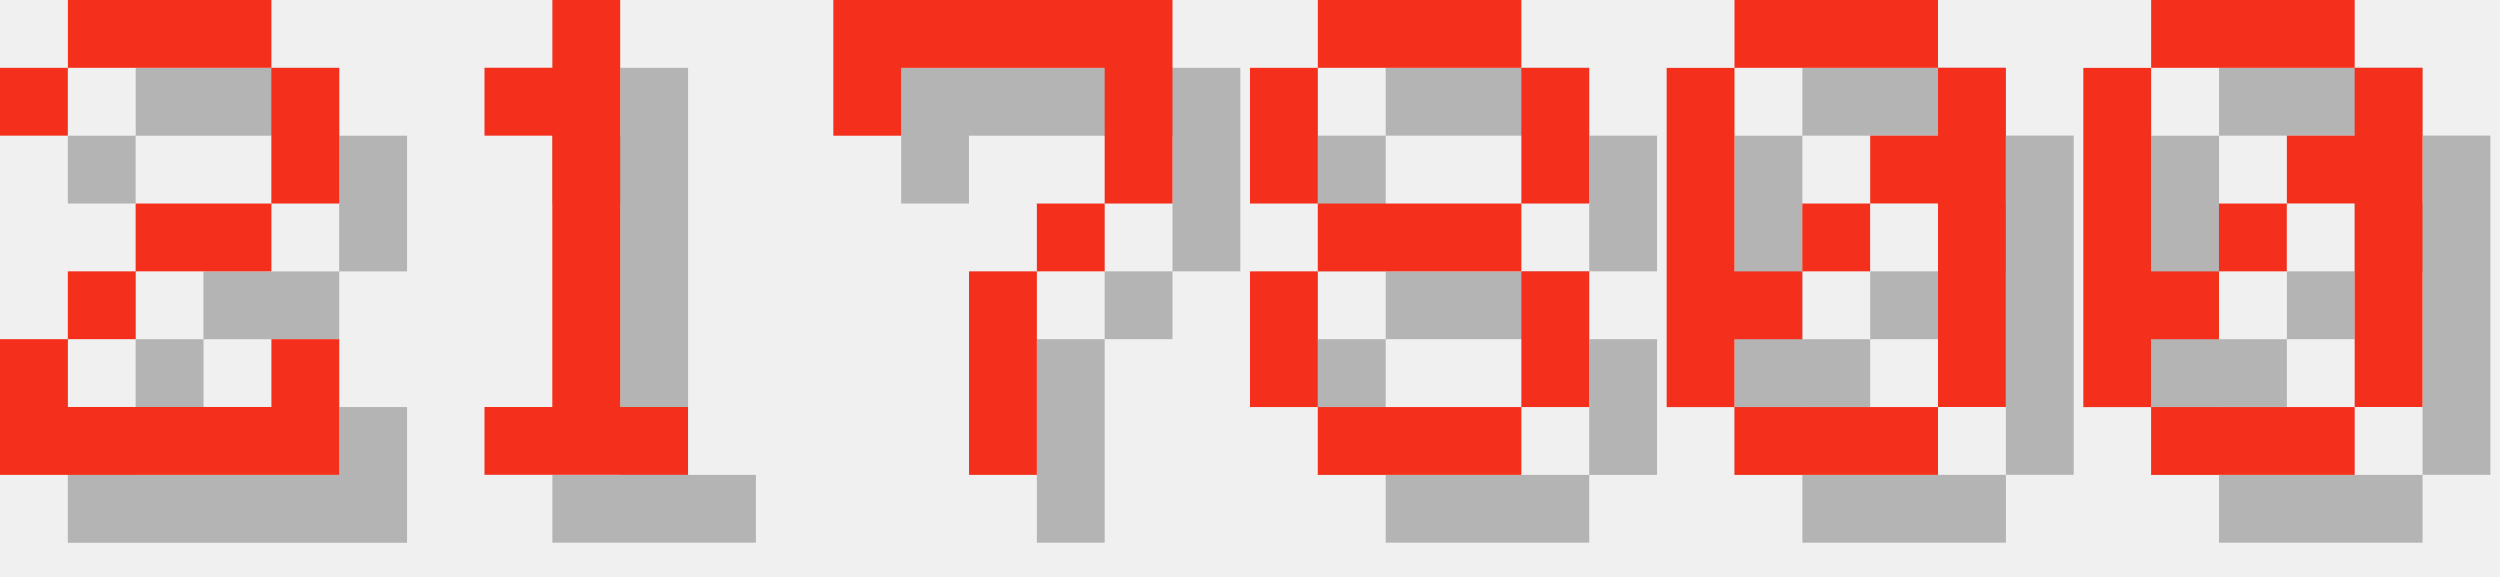
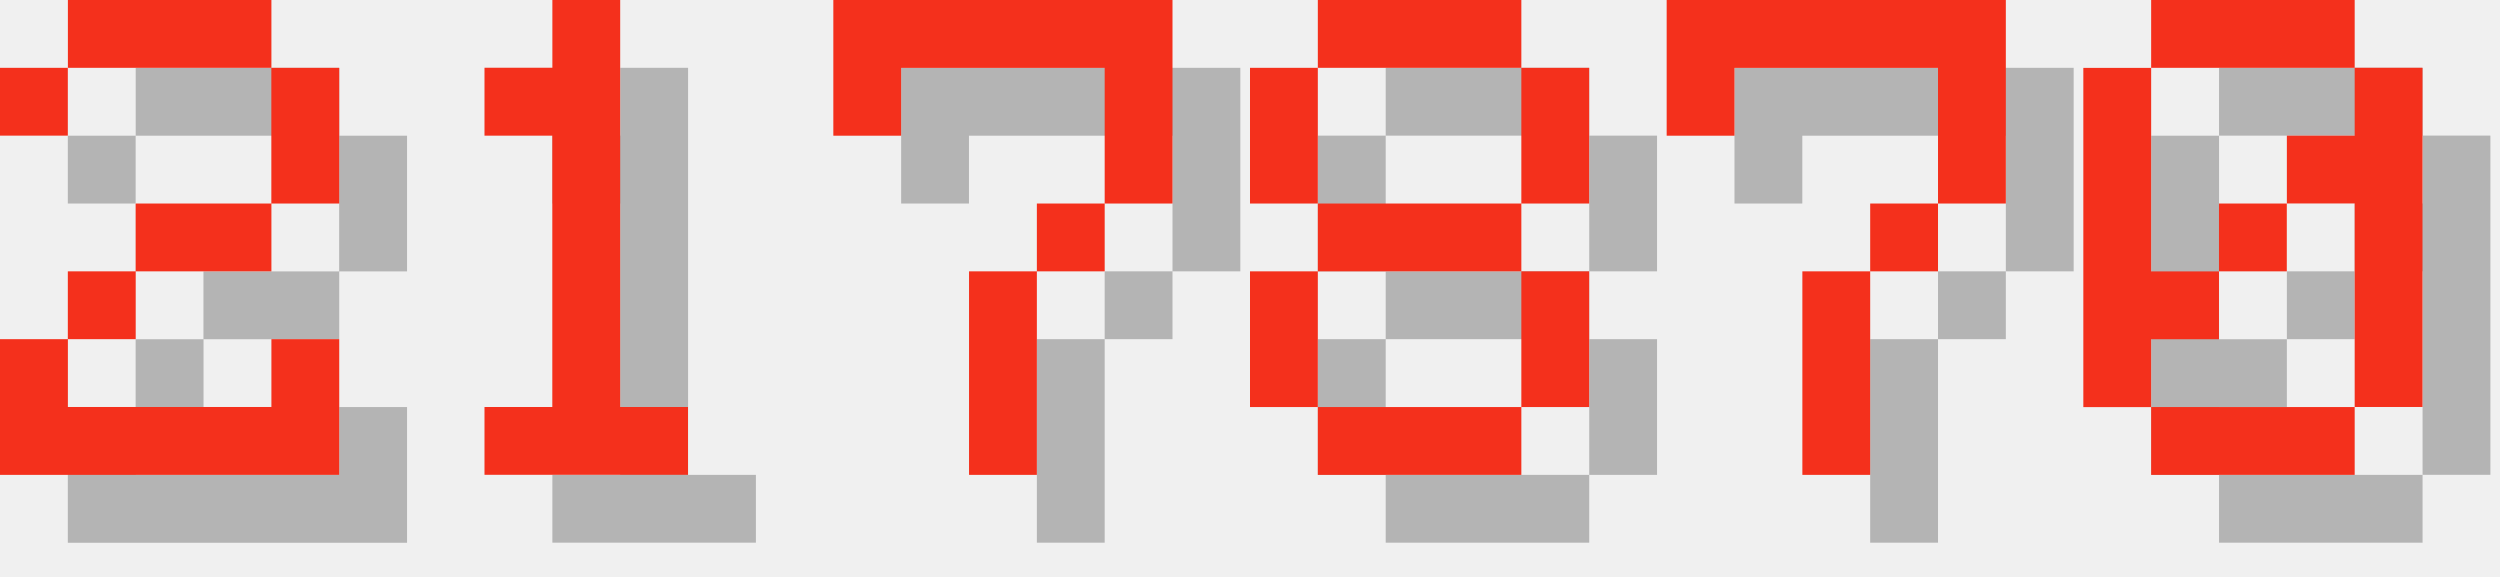
<svg xmlns="http://www.w3.org/2000/svg" version="1.1" width="156.0" height="36">
  <style>
        .text-foreground {
            fill: #F4301C;
        }
        .text-shadow {
            fill: #000000;
            fill-opacity: 0.25;
        }
    </style>
  <g class="digit" id="digit_2" transform="translate(0.0, 0), scale(4)">
    <path id="digit_2_shadow" class="text-shadow" d="m1.058 2.117v1.058h1.058v-1.058h3.175v2.117h-2.117v1.058h-1.058v1.058h-1.058v2.117h5.292v-2.117h-1.058v1.058h-3.175v-1.058h1.058v-1.058h2.117v-1.058h1.058v-2.117h-1.058v-1.058h-3.175v1.058h-1.058z" fill-opacity=".5" style="paint-order:stroke fill markers" />
    <path id="digit_2_fg" class="text-foreground" d="m0 1.058v1.058h1.058v-1.058h3.175v2.117h-2.117v1.058h-1.058v1.058h-1.058v2.117h5.292v-2.117h-1.058v1.058h-3.175v-1.058h1.058v-1.058h2.117v-1.058h1.058v-2.117h-1.058v-1.058h-3.175v1.058h-1.058z" fill="#fff" style="paint-order:stroke fill markers" />
  </g>
  <g class="digit" id="digit_1" transform="translate(26.0, 0), scale(4)">
    <path id="digit_1_shadow" class="text-shadow" d="m2.117 2.117v1.058h1.058v4.233h-1.058v1.058h3.175v-1.058h-1.058v-6.35h-1.058v1.058h-1.058z" fill-opacity=".5" style="paint-order:stroke fill markers" />
    <path id="digit_1_fg" class="text-foreground" d="m1.058 1.058v1.058h1.058v4.233h-1.058v1.058h3.175v-1.058h-1.058v-6.35h-1.058v1.058h-1.058z" fill="#fff" style="paint-order:stroke fill markers" />
  </g>
  <g class="digit" id="digit_7" transform="translate(52.0, 0), scale(4)">
    <path id="digit_7_shadow" class="text-shadow" d="m1.058 1.058 2e-6 2.117h1.058v-1.058h3.175v1.058l2e-7 1.058h-1.058v1.058h-1.058l4e-7 3.175 1.058 1e-7v-3.175h1.058v-1.058h1.058l5e-7 -1.058v-2.117z" fill-opacity=".5" style="paint-order:stroke fill markers" />
    <path id="digit_7_fg" class="text-foreground" d="m0 0 2e-6 2.117h1.058v-1.058h3.175v1.058l2e-7 1.058h-1.058v1.058h-1.058l4e-7 3.175 1.058 1e-7v-3.175h1.058v-1.058h1.058l5e-7 -1.058v-2.117z" fill="#fff" style="paint-order:stroke fill markers" />
  </g>
  <g class="digit" id="digit_8" transform="translate(78.0, 0), scale(4)">
    <path id="digit_8_shadow" class="text-shadow" d="m2.117 1.058v1.058h3.175v-1.058h-3.175zm3.175 1.058v2.117h1.058v-2.117h-1.058zm0 2.117h-3.175v1.058h3.175v-1.058zm0 1.058v2.117h1.058v-2.117h-1.058zm0 2.117h-3.175v1.058h3.175v-1.058zm-3.175 0v-2.117h-1.058v2.117h1.058zm0-3.175v-2.117h-1.058v2.117h1.058z" fill-opacity=".5" style="paint-order:stroke fill markers" />
    <path id="digit_8_fg" class="text-foreground" d="m1.058 0v1.058h3.175v-1.058h-3.175zm3.175 1.058v2.117h1.058v-2.117h-1.058zm0 2.117h-3.175v1.058h3.175v-1.058zm0 1.058v2.117h1.058v-2.117h-1.058zm0 2.117h-3.175v1.058h3.175v-1.058zm-3.175 0v-2.117h-1.058v2.117h1.058zm0-3.175v-2.117h-1.058v2.117h1.058z" fill="#fff" style="paint-order:stroke fill markers" />
  </g>
-   <g class="digit" id="digit_0" transform="translate(104.0, 0), scale(4)">
-     <path id="digit_0_shadow" class="text-shadow" d="m2.117 1.058v1.058h3.175v-1.058h-3.175zm3.175 1.058v1.058h-1.058v1.058h1.058v3.175h1.058v-5.292h-1.058zm0 5.292h-3.175v1.058h3.175v-1.058zm-3.175 0v-1.058h1.058v-1.058h-1.058v-3.175h-1.058v5.292h1.058zm1.058-2.117h1.058v-1.058h-1.058v1.058z" fill-opacity=".5" style="paint-order:stroke fill markers" />
-     <path id="digit_0_fg" class="text-foreground" d="m1.058 0v1.058h3.175v-1.058h-3.175zm3.175 1.058v1.058h-1.058v1.058h1.058v3.175h1.058v-5.292h-1.058zm0 5.292h-3.175v1.058h3.175v-1.058zm-3.175 0v-1.058h1.058v-1.058h-1.058v-3.175h-1.058v5.292h1.058zm1.058-2.117h1.058v-1.058h-1.058v1.058z" fill="#fff" style="paint-order:stroke fill markers" />
+   <g class="digit" id="digit_7" transform="translate(104.0, 0), scale(4)">
+     <path id="digit_7_shadow" class="text-shadow" d="m1.058 1.058 2e-6 2.117h1.058v-1.058h3.175v1.058l2e-7 1.058h-1.058v1.058h-1.058l4e-7 3.175 1.058 1e-7v-3.175h1.058v-1.058h1.058l5e-7 -1.058v-2.117z" fill-opacity=".5" style="paint-order:stroke fill markers" />
+     <path id="digit_7_fg" class="text-foreground" d="m0 0 2e-6 2.117h1.058v-1.058h3.175v1.058l2e-7 1.058h-1.058v1.058h-1.058l4e-7 3.175 1.058 1e-7v-3.175h1.058v-1.058h1.058l5e-7 -1.058v-2.117z" fill="#fff" style="paint-order:stroke fill markers" />
  </g>
  <g class="digit" id="digit_0" transform="translate(130.0, 0), scale(4)">
    <path id="digit_0_shadow" class="text-shadow" d="m2.117 1.058v1.058h3.175v-1.058h-3.175zm3.175 1.058v1.058h-1.058v1.058h1.058v3.175h1.058v-5.292h-1.058zm0 5.292h-3.175v1.058h3.175v-1.058zm-3.175 0v-1.058h1.058v-1.058h-1.058v-3.175h-1.058v5.292h1.058zm1.058-2.117h1.058v-1.058h-1.058v1.058z" fill-opacity=".5" style="paint-order:stroke fill markers" />
    <path id="digit_0_fg" class="text-foreground" d="m1.058 0v1.058h3.175v-1.058h-3.175zm3.175 1.058v1.058h-1.058v1.058h1.058v3.175h1.058v-5.292h-1.058zm0 5.292h-3.175v1.058h3.175v-1.058zm-3.175 0v-1.058h1.058v-1.058h-1.058v-3.175h-1.058v5.292h1.058zm1.058-2.117h1.058v-1.058h-1.058v1.058z" fill="#fff" style="paint-order:stroke fill markers" />
  </g>
</svg>
